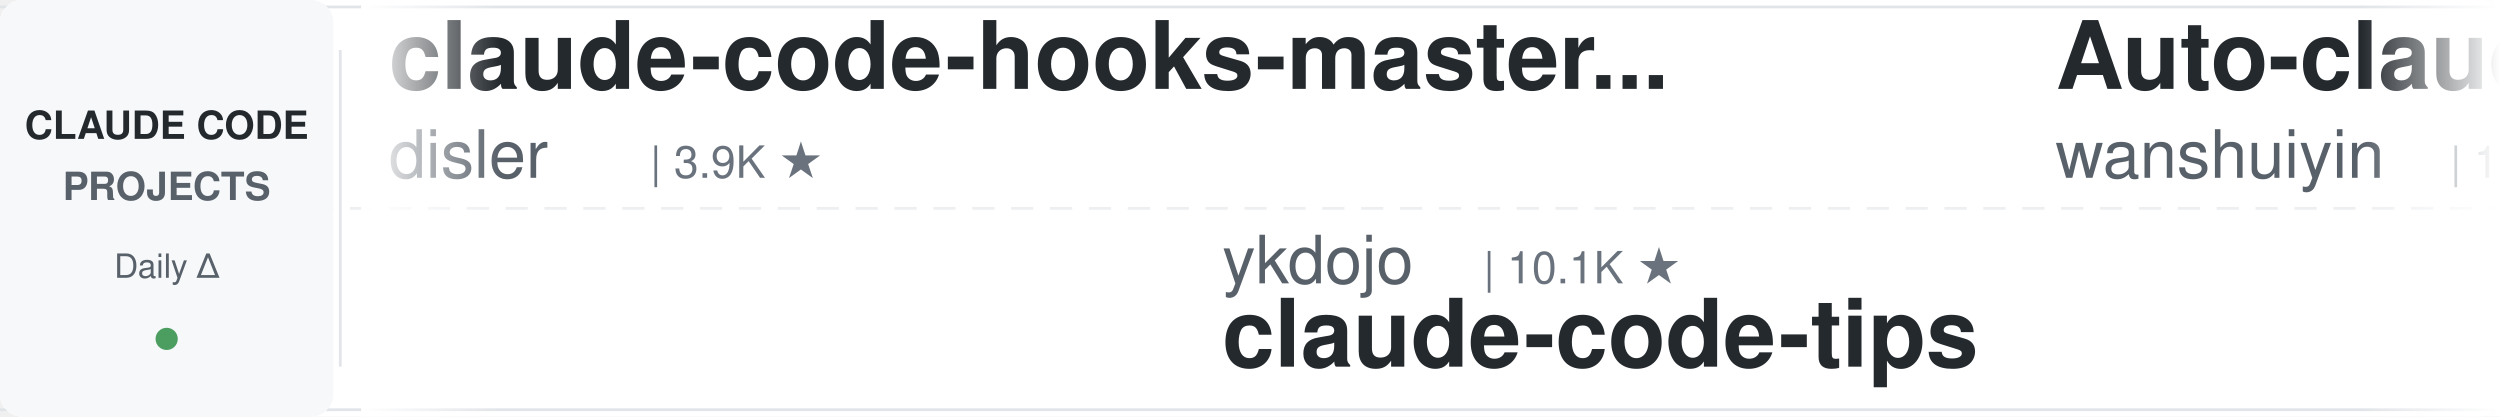
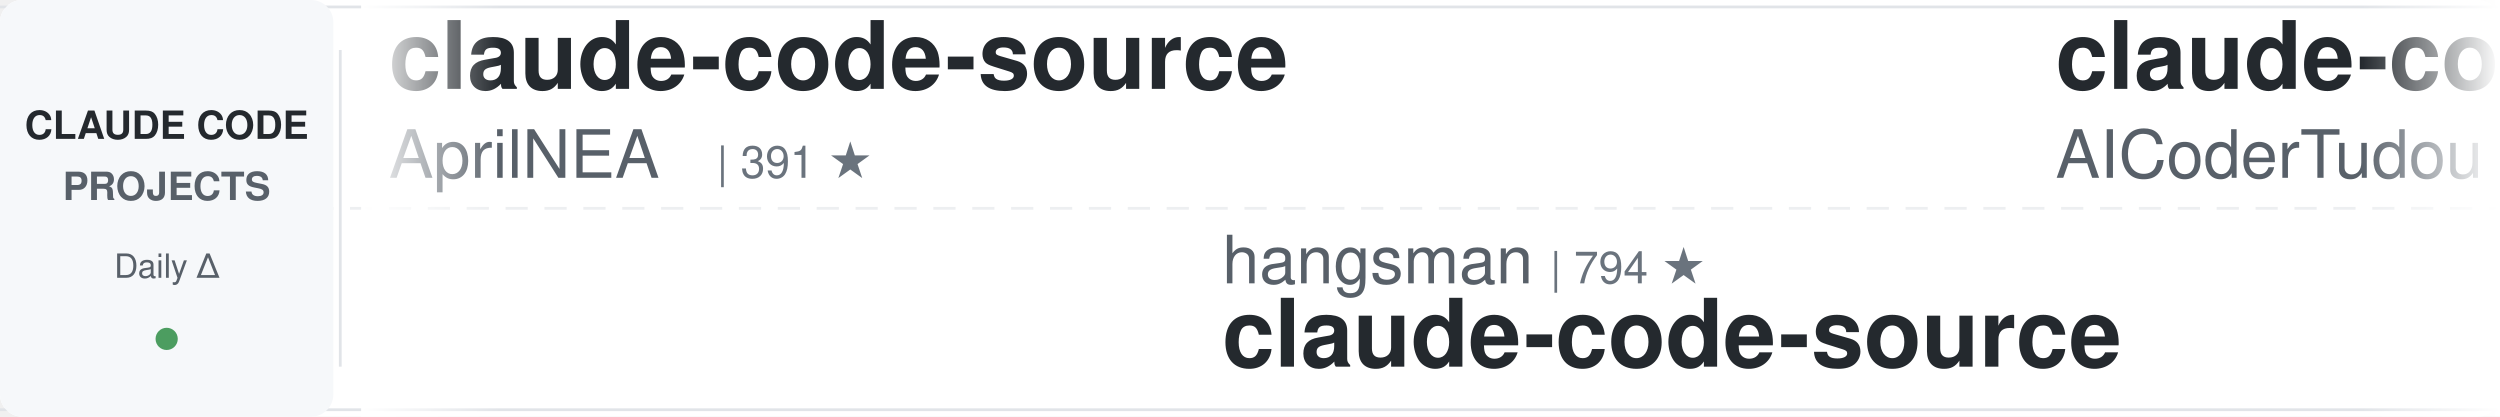
<svg xmlns="http://www.w3.org/2000/svg" width="900" height="150">
  <defs>
    <linearGradient id="leftFade" x1="0%" y1="0%" x2="100%" y2="0%">
      <stop offset="0%" style="stop-color:#ffffff;stop-opacity:1" />
      <stop offset="100%" style="stop-color:#ffffff;stop-opacity:0" />
    </linearGradient>
    <linearGradient id="rightFade" x1="0%" y1="0%" x2="100%" y2="0%">
      <stop offset="0%" style="stop-color:#ffffff;stop-opacity:0" />
      <stop offset="100%" style="stop-color:#ffffff;stop-opacity:1" />
    </linearGradient>
  </defs>
  <rect width="900" height="150" fill="#ffffff" rx="8" />
  <rect x="0" y="2" width="900" height="1" fill="#e1e4e8" />
  <rect x="0" y="147" width="900" height="1" fill="#e1e4e8" />
  <line x1="0" y1="75" x2="900" y2="75" stroke="#e1e4e8" stroke-width="1" stroke-dasharray="8 6" opacity="0.6" />
  <rect x="0" y="0" width="120" height="150" fill="#f6f8fa" rx="8" />
  <text x="60" y="50" font-family="-apple-system, BlinkMacSystemFont, 'Segoe UI', Helvetica, Arial, sans-serif" font-size="14" font-weight="600" fill="#24292e" text-anchor="middle">CLAUDE CODE</text>
  <text x="60" y="72" font-family="-apple-system, BlinkMacSystemFont, 'Segoe UI', Helvetica, Arial, sans-serif" font-size="14" font-weight="600" fill="#586069" text-anchor="middle">PROJECTS</text>
  <text x="60" y="100" font-family="-apple-system, BlinkMacSystemFont, 'Segoe UI', Helvetica, Arial, sans-serif" font-size="12" font-weight="500" fill="#586069" text-anchor="middle">Daily Δ</text>
  <circle cx="60" cy="122" r="4" fill="#22863a" opacity="0.8" />
  <rect x="122" y="18" width="1" height="114" fill="#e1e4e8" />
  <clipPath id="tickerClip">
    <rect x="130" y="0" width="770" height="150" />
  </clipPath>
  <g clip-path="url(#tickerClip)">
    <g id="tickerItems">
      <animateTransform attributeName="transform" attributeType="XML" type="translate" from="0 0" to="-3000 0" dur="54s" repeatCount="indefinite" />
      <g transform="translate(0, 0)">
-         <text x="140" y="32" font-family="-apple-system, BlinkMacSystemFont, 'Segoe UI', Helvetica, Arial, sans-serif" font-size="34" font-weight="600" fill="#24292e">claude-code-hooks-master...</text>
-         <text x="140" y="64" font-family="-apple-system, BlinkMacSystemFont, 'Segoe UI', Helvetica, Arial, sans-serif" font-size="24" font-weight="400" fill="#586069">disler</text>
-         <text x="234" y="64" font-family="-apple-system, BlinkMacSystemFont, 'Segoe UI', Helvetica, Arial, sans-serif" font-size="16" font-weight="500" fill="#6a737d">| 3.9K ★</text>
+         <text x="140" y="32" font-family="-apple-system, BlinkMacSystemFont, 'Segoe UI', Helvetica, Arial, sans-serif" font-size="34" font-weight="600" fill="#24292e">claude-code-source</text>
+         <text x="140" y="64" font-family="-apple-system, BlinkMacSystemFont, 'Segoe UI', Helvetica, Arial, sans-serif" font-size="24" font-weight="400" fill="#586069">AprilNEA</text>
+         <text x="258" y="64" font-family="-apple-system, BlinkMacSystemFont, 'Segoe UI', Helvetica, Arial, sans-serif" font-size="16" font-weight="500" fill="#6a737d">| 391 ★</text>
      </g>
      <g transform="translate(300, 0)">
-         <text x="140" y="102" font-family="-apple-system, BlinkMacSystemFont, 'Segoe UI', Helvetica, Arial, sans-serif" font-size="24" font-weight="400" fill="#586069">ykdojo</text>
-         <text x="234" y="102" font-family="-apple-system, BlinkMacSystemFont, 'Segoe UI', Helvetica, Arial, sans-serif" font-size="16" font-weight="500" fill="#6a737d">| 10.1K ★</text>
-         <text x="140" y="132" font-family="-apple-system, BlinkMacSystemFont, 'Segoe UI', Helvetica, Arial, sans-serif" font-size="34" font-weight="600" fill="#24292e">claude-code-tips</text>
+         <text x="140" y="102" font-family="-apple-system, BlinkMacSystemFont, 'Segoe UI', Helvetica, Arial, sans-serif" font-size="24" font-weight="400" fill="#586069">hangsman</text>
+         <text x="258" y="102" font-family="-apple-system, BlinkMacSystemFont, 'Segoe UI', Helvetica, Arial, sans-serif" font-size="16" font-weight="500" fill="#6a737d">| 794 ★</text>
+         <text x="140" y="132" font-family="-apple-system, BlinkMacSystemFont, 'Segoe UI', Helvetica, Arial, sans-serif" font-size="34" font-weight="600" fill="#24292e">claude-code-source</text>
      </g>
      <g transform="translate(600, 0)">
-         <text x="140" y="32" font-family="-apple-system, BlinkMacSystemFont, 'Segoe UI', Helvetica, Arial, sans-serif" font-size="34" font-weight="600" fill="#24292e">Auto-claude-code-researc...</text>
-         <text x="140" y="64" font-family="-apple-system, BlinkMacSystemFont, 'Segoe UI', Helvetica, Arial, sans-serif" font-size="24" font-weight="400" fill="#586069">wanshuiyin</text>
-         <text x="282" y="64" font-family="-apple-system, BlinkMacSystemFont, 'Segoe UI', Helvetica, Arial, sans-serif" font-size="16" font-weight="500" fill="#6a737d">| 16.1K ★</text>
+         <text x="140" y="32" font-family="-apple-system, BlinkMacSystemFont, 'Segoe UI', Helvetica, Arial, sans-serif" font-size="34" font-weight="600" fill="#24292e">claude-code-tudou</text>
+         <text x="140" y="64" font-family="-apple-system, BlinkMacSystemFont, 'Segoe UI', Helvetica, Arial, sans-serif" font-size="24" font-weight="400" fill="#586069">AICoderTudou</text>
+         <text x="306" y="64" font-family="-apple-system, BlinkMacSystemFont, 'Segoe UI', Helvetica, Arial, sans-serif" font-size="16" font-weight="500" fill="#6a737d">| 494 ★</text>
      </g>
      <g transform="translate(900, 0)">
-         <text x="140" y="102" font-family="-apple-system, BlinkMacSystemFont, 'Segoe UI', Helvetica, Arial, sans-serif" font-size="24" font-weight="400" fill="#586069">FlorianBruniaux</text>
-         <text x="342" y="102" font-family="-apple-system, BlinkMacSystemFont, 'Segoe UI', Helvetica, Arial, sans-serif" font-size="16" font-weight="500" fill="#6a737d">| 6.0K ★</text>
-         <text x="140" y="132" font-family="-apple-system, BlinkMacSystemFont, 'Segoe UI', Helvetica, Arial, sans-serif" font-size="34" font-weight="600" fill="#24292e">claude-code-ultimate-gui...</text>
+         <text x="140" y="102" font-family="-apple-system, BlinkMacSystemFont, 'Segoe UI', Helvetica, Arial, sans-serif" font-size="24" font-weight="400" fill="#586069">pedrohcgs</text>
+         <text x="270" y="102" font-family="-apple-system, BlinkMacSystemFont, 'Segoe UI', Helvetica, Arial, sans-serif" font-size="16" font-weight="500" fill="#6a737d">| 1.6K ★</text>
+         <text x="140" y="132" font-family="-apple-system, BlinkMacSystemFont, 'Segoe UI', Helvetica, Arial, sans-serif" font-size="34" font-weight="600" fill="#24292e">claude-code-my-workflow</text>
      </g>
      <g transform="translate(1200, 0)">
-         <text x="140" y="32" font-family="-apple-system, BlinkMacSystemFont, 'Segoe UI', Helvetica, Arial, sans-serif" font-size="34" font-weight="600" fill="#24292e">system_prompts_leaks</text>
-         <text x="140" y="64" font-family="-apple-system, BlinkMacSystemFont, 'Segoe UI', Helvetica, Arial, sans-serif" font-size="24" font-weight="400" fill="#586069">asgeirtj</text>
-         <text x="258" y="64" font-family="-apple-system, BlinkMacSystemFont, 'Segoe UI', Helvetica, Arial, sans-serif" font-size="16" font-weight="500" fill="#6a737d">| 65.7K ★</text>
+         <text x="140" y="32" font-family="-apple-system, BlinkMacSystemFont, 'Segoe UI', Helvetica, Arial, sans-serif" font-size="34" font-weight="600" fill="#24292e">claude-code-analysis</text>
+         <text x="140" y="64" font-family="-apple-system, BlinkMacSystemFont, 'Segoe UI', Helvetica, Arial, sans-serif" font-size="24" font-weight="400" fill="#586069">liuup</text>
+         <text x="222" y="64" font-family="-apple-system, BlinkMacSystemFont, 'Segoe UI', Helvetica, Arial, sans-serif" font-size="16" font-weight="500" fill="#6a737d">| 3.9K ★</text>
      </g>
      <g transform="translate(1500, 0)">
-         <text x="140" y="102" font-family="-apple-system, BlinkMacSystemFont, 'Segoe UI', Helvetica, Arial, sans-serif" font-size="24" font-weight="400" fill="#586069">AprilNEA</text>
-         <text x="258" y="102" font-family="-apple-system, BlinkMacSystemFont, 'Segoe UI', Helvetica, Arial, sans-serif" font-size="16" font-weight="500" fill="#6a737d">| 391 ★</text>
+         <text x="140" y="102" font-family="-apple-system, BlinkMacSystemFont, 'Segoe UI', Helvetica, Arial, sans-serif" font-size="24" font-weight="400" fill="#586069">techjarves</text>
+         <text x="282" y="102" font-family="-apple-system, BlinkMacSystemFont, 'Segoe UI', Helvetica, Arial, sans-serif" font-size="16" font-weight="500" fill="#6a737d">| 1.4K ★</text>
+         <text x="140" y="132" font-family="-apple-system, BlinkMacSystemFont, 'Segoe UI', Helvetica, Arial, sans-serif" font-size="34" font-weight="600" fill="#24292e">ClaudeCode-Portable</text>
+       </g>
+       <g transform="translate(1800, 0)">
+         <text x="140" y="32" font-family="-apple-system, BlinkMacSystemFont, 'Segoe UI', Helvetica, Arial, sans-serif" font-size="34" font-weight="600" fill="#24292e">claude-code-proxy</text>
+         <text x="140" y="64" font-family="-apple-system, BlinkMacSystemFont, 'Segoe UI', Helvetica, Arial, sans-serif" font-size="24" font-weight="400" fill="#586069">fuergaosi233</text>
+         <text x="306" y="64" font-family="-apple-system, BlinkMacSystemFont, 'Segoe UI', Helvetica, Arial, sans-serif" font-size="16" font-weight="500" fill="#6a737d">| 2.8K ★</text>
+       </g>
+       <g transform="translate(2100, 0)">
+         <text x="140" y="102" font-family="-apple-system, BlinkMacSystemFont, 'Segoe UI', Helvetica, Arial, sans-serif" font-size="24" font-weight="400" fill="#586069">anthropics</text>
+         <text x="282" y="102" font-family="-apple-system, BlinkMacSystemFont, 'Segoe UI', Helvetica, Arial, sans-serif" font-size="16" font-weight="500" fill="#6a737d">| 980 ★</text>
+         <text x="140" y="132" font-family="-apple-system, BlinkMacSystemFont, 'Segoe UI', Helvetica, Arial, sans-serif" font-size="34" font-weight="600" fill="#24292e">claude-code-base-action</text>
+       </g>
+       <g transform="translate(2400, 0)">
+         <text x="140" y="32" font-family="-apple-system, BlinkMacSystemFont, 'Segoe UI', Helvetica, Arial, sans-serif" font-size="34" font-weight="600" fill="#24292e">claude-code-guide</text>
+         <text x="140" y="64" font-family="-apple-system, BlinkMacSystemFont, 'Segoe UI', Helvetica, Arial, sans-serif" font-size="24" font-weight="400" fill="#586069">zebbern</text>
+         <text x="246" y="64" font-family="-apple-system, BlinkMacSystemFont, 'Segoe UI', Helvetica, Arial, sans-serif" font-size="16" font-weight="500" fill="#6a737d">| 4.6K ★</text>
+       </g>
+       <g transform="translate(2700, 0)">
+         <text x="140" y="102" font-family="-apple-system, BlinkMacSystemFont, 'Segoe UI', Helvetica, Arial, sans-serif" font-size="24" font-weight="400" fill="#586069">ChrisWiles</text>
+         <text x="282" y="102" font-family="-apple-system, BlinkMacSystemFont, 'Segoe UI', Helvetica, Arial, sans-serif" font-size="16" font-weight="500" fill="#6a737d">| 6.1K ★</text>
+         <text x="140" y="132" font-family="-apple-system, BlinkMacSystemFont, 'Segoe UI', Helvetica, Arial, sans-serif" font-size="34" font-weight="600" fill="#24292e">claude-code-showcase</text>
+       </g>
+       <g transform="translate(3000, 0)">
+         <text x="140" y="32" font-family="-apple-system, BlinkMacSystemFont, 'Segoe UI', Helvetica, Arial, sans-serif" font-size="34" font-weight="600" fill="#24292e">claude-code-source</text>
+         <text x="140" y="64" font-family="-apple-system, BlinkMacSystemFont, 'Segoe UI', Helvetica, Arial, sans-serif" font-size="24" font-weight="400" fill="#586069">AprilNEA</text>
+         <text x="258" y="64" font-family="-apple-system, BlinkMacSystemFont, 'Segoe UI', Helvetica, Arial, sans-serif" font-size="16" font-weight="500" fill="#6a737d">| 391 ★</text>
+       </g>
+       <g transform="translate(3300, 0)">
+         <text x="140" y="102" font-family="-apple-system, BlinkMacSystemFont, 'Segoe UI', Helvetica, Arial, sans-serif" font-size="24" font-weight="400" fill="#586069">hangsman</text>
+         <text x="258" y="102" font-family="-apple-system, BlinkMacSystemFont, 'Segoe UI', Helvetica, Arial, sans-serif" font-size="16" font-weight="500" fill="#6a737d">| 794 ★</text>
        <text x="140" y="132" font-family="-apple-system, BlinkMacSystemFont, 'Segoe UI', Helvetica, Arial, sans-serif" font-size="34" font-weight="600" fill="#24292e">claude-code-source</text>
      </g>
-       <g transform="translate(1800, 0)">
-         <text x="140" y="32" font-family="-apple-system, BlinkMacSystemFont, 'Segoe UI', Helvetica, Arial, sans-serif" font-size="34" font-weight="600" fill="#24292e">oh-my-claudecode</text>
-         <text x="140" y="64" font-family="-apple-system, BlinkMacSystemFont, 'Segoe UI', Helvetica, Arial, sans-serif" font-size="24" font-weight="400" fill="#586069">Yeachan-Heo</text>
-         <text x="294" y="64" font-family="-apple-system, BlinkMacSystemFont, 'Segoe UI', Helvetica, Arial, sans-serif" font-size="16" font-weight="500" fill="#6a737d">| 39.1K ★</text>
-       </g>
-       <g transform="translate(2100, 0)">
-         <text x="140" y="102" font-family="-apple-system, BlinkMacSystemFont, 'Segoe UI', Helvetica, Arial, sans-serif" font-size="24" font-weight="400" fill="#586069">edmund-io</text>
-         <text x="270" y="102" font-family="-apple-system, BlinkMacSystemFont, 'Segoe UI', Helvetica, Arial, sans-serif" font-size="16" font-weight="500" fill="#6a737d">| 1.5K ★</text>
-         <text x="140" y="132" font-family="-apple-system, BlinkMacSystemFont, 'Segoe UI', Helvetica, Arial, sans-serif" font-size="34" font-weight="600" fill="#24292e">edmunds-claude-code</text>
-       </g>
-       <g transform="translate(2400, 0)">
-         <text x="140" y="32" font-family="-apple-system, BlinkMacSystemFont, 'Segoe UI', Helvetica, Arial, sans-serif" font-size="34" font-weight="600" fill="#24292e">Dive-into-Claude-Code</text>
-         <text x="140" y="64" font-family="-apple-system, BlinkMacSystemFont, 'Segoe UI', Helvetica, Arial, sans-serif" font-size="24" font-weight="400" fill="#586069">VILA-Lab</text>
-         <text x="258" y="64" font-family="-apple-system, BlinkMacSystemFont, 'Segoe UI', Helvetica, Arial, sans-serif" font-size="16" font-weight="500" fill="#6a737d">| 2.1K ★</text>
-       </g>
-       <g transform="translate(2700, 0)">
-         <text x="140" y="102" font-family="-apple-system, BlinkMacSystemFont, 'Segoe UI', Helvetica, Arial, sans-serif" font-size="24" font-weight="400" fill="#586069">liuup</text>
-         <text x="222" y="102" font-family="-apple-system, BlinkMacSystemFont, 'Segoe UI', Helvetica, Arial, sans-serif" font-size="16" font-weight="500" fill="#6a737d">| 3.9K ★</text>
-         <text x="140" y="132" font-family="-apple-system, BlinkMacSystemFont, 'Segoe UI', Helvetica, Arial, sans-serif" font-size="34" font-weight="600" fill="#24292e">claude-code-analysis</text>
-       </g>
-       <g transform="translate(3000, 0)">
-         <text x="140" y="32" font-family="-apple-system, BlinkMacSystemFont, 'Segoe UI', Helvetica, Arial, sans-serif" font-size="34" font-weight="600" fill="#24292e">claude-code-hooks-master...</text>
-         <text x="140" y="64" font-family="-apple-system, BlinkMacSystemFont, 'Segoe UI', Helvetica, Arial, sans-serif" font-size="24" font-weight="400" fill="#586069">disler</text>
-         <text x="234" y="64" font-family="-apple-system, BlinkMacSystemFont, 'Segoe UI', Helvetica, Arial, sans-serif" font-size="16" font-weight="500" fill="#6a737d">| 3.9K ★</text>
-       </g>
-       <g transform="translate(3300, 0)">
-         <text x="140" y="102" font-family="-apple-system, BlinkMacSystemFont, 'Segoe UI', Helvetica, Arial, sans-serif" font-size="24" font-weight="400" fill="#586069">ykdojo</text>
-         <text x="234" y="102" font-family="-apple-system, BlinkMacSystemFont, 'Segoe UI', Helvetica, Arial, sans-serif" font-size="16" font-weight="500" fill="#6a737d">| 10.1K ★</text>
-         <text x="140" y="132" font-family="-apple-system, BlinkMacSystemFont, 'Segoe UI', Helvetica, Arial, sans-serif" font-size="34" font-weight="600" fill="#24292e">claude-code-tips</text>
-       </g>
      <g transform="translate(3600, 0)">
-         <text x="140" y="32" font-family="-apple-system, BlinkMacSystemFont, 'Segoe UI', Helvetica, Arial, sans-serif" font-size="34" font-weight="600" fill="#24292e">Auto-claude-code-researc...</text>
-         <text x="140" y="64" font-family="-apple-system, BlinkMacSystemFont, 'Segoe UI', Helvetica, Arial, sans-serif" font-size="24" font-weight="400" fill="#586069">wanshuiyin</text>
-         <text x="282" y="64" font-family="-apple-system, BlinkMacSystemFont, 'Segoe UI', Helvetica, Arial, sans-serif" font-size="16" font-weight="500" fill="#6a737d">| 16.1K ★</text>
+         <text x="140" y="32" font-family="-apple-system, BlinkMacSystemFont, 'Segoe UI', Helvetica, Arial, sans-serif" font-size="34" font-weight="600" fill="#24292e">claude-code-tudou</text>
+         <text x="140" y="64" font-family="-apple-system, BlinkMacSystemFont, 'Segoe UI', Helvetica, Arial, sans-serif" font-size="24" font-weight="400" fill="#586069">AICoderTudou</text>
+         <text x="306" y="64" font-family="-apple-system, BlinkMacSystemFont, 'Segoe UI', Helvetica, Arial, sans-serif" font-size="16" font-weight="500" fill="#6a737d">| 494 ★</text>
      </g>
      <g transform="translate(3900, 0)">
-         <text x="140" y="102" font-family="-apple-system, BlinkMacSystemFont, 'Segoe UI', Helvetica, Arial, sans-serif" font-size="24" font-weight="400" fill="#586069">FlorianBruniaux</text>
-         <text x="342" y="102" font-family="-apple-system, BlinkMacSystemFont, 'Segoe UI', Helvetica, Arial, sans-serif" font-size="16" font-weight="500" fill="#6a737d">| 6.0K ★</text>
-         <text x="140" y="132" font-family="-apple-system, BlinkMacSystemFont, 'Segoe UI', Helvetica, Arial, sans-serif" font-size="34" font-weight="600" fill="#24292e">claude-code-ultimate-gui...</text>
+         <text x="140" y="102" font-family="-apple-system, BlinkMacSystemFont, 'Segoe UI', Helvetica, Arial, sans-serif" font-size="24" font-weight="400" fill="#586069">pedrohcgs</text>
+         <text x="270" y="102" font-family="-apple-system, BlinkMacSystemFont, 'Segoe UI', Helvetica, Arial, sans-serif" font-size="16" font-weight="500" fill="#6a737d">| 1.6K ★</text>
+         <text x="140" y="132" font-family="-apple-system, BlinkMacSystemFont, 'Segoe UI', Helvetica, Arial, sans-serif" font-size="34" font-weight="600" fill="#24292e">claude-code-my-workflow</text>
      </g>
    </g>
  </g>
  <rect x="130" y="0" width="50" height="150" fill="url(#leftFade)" />
  <rect x="850" y="0" width="50" height="150" fill="url(#rightFade)" />
</svg>
